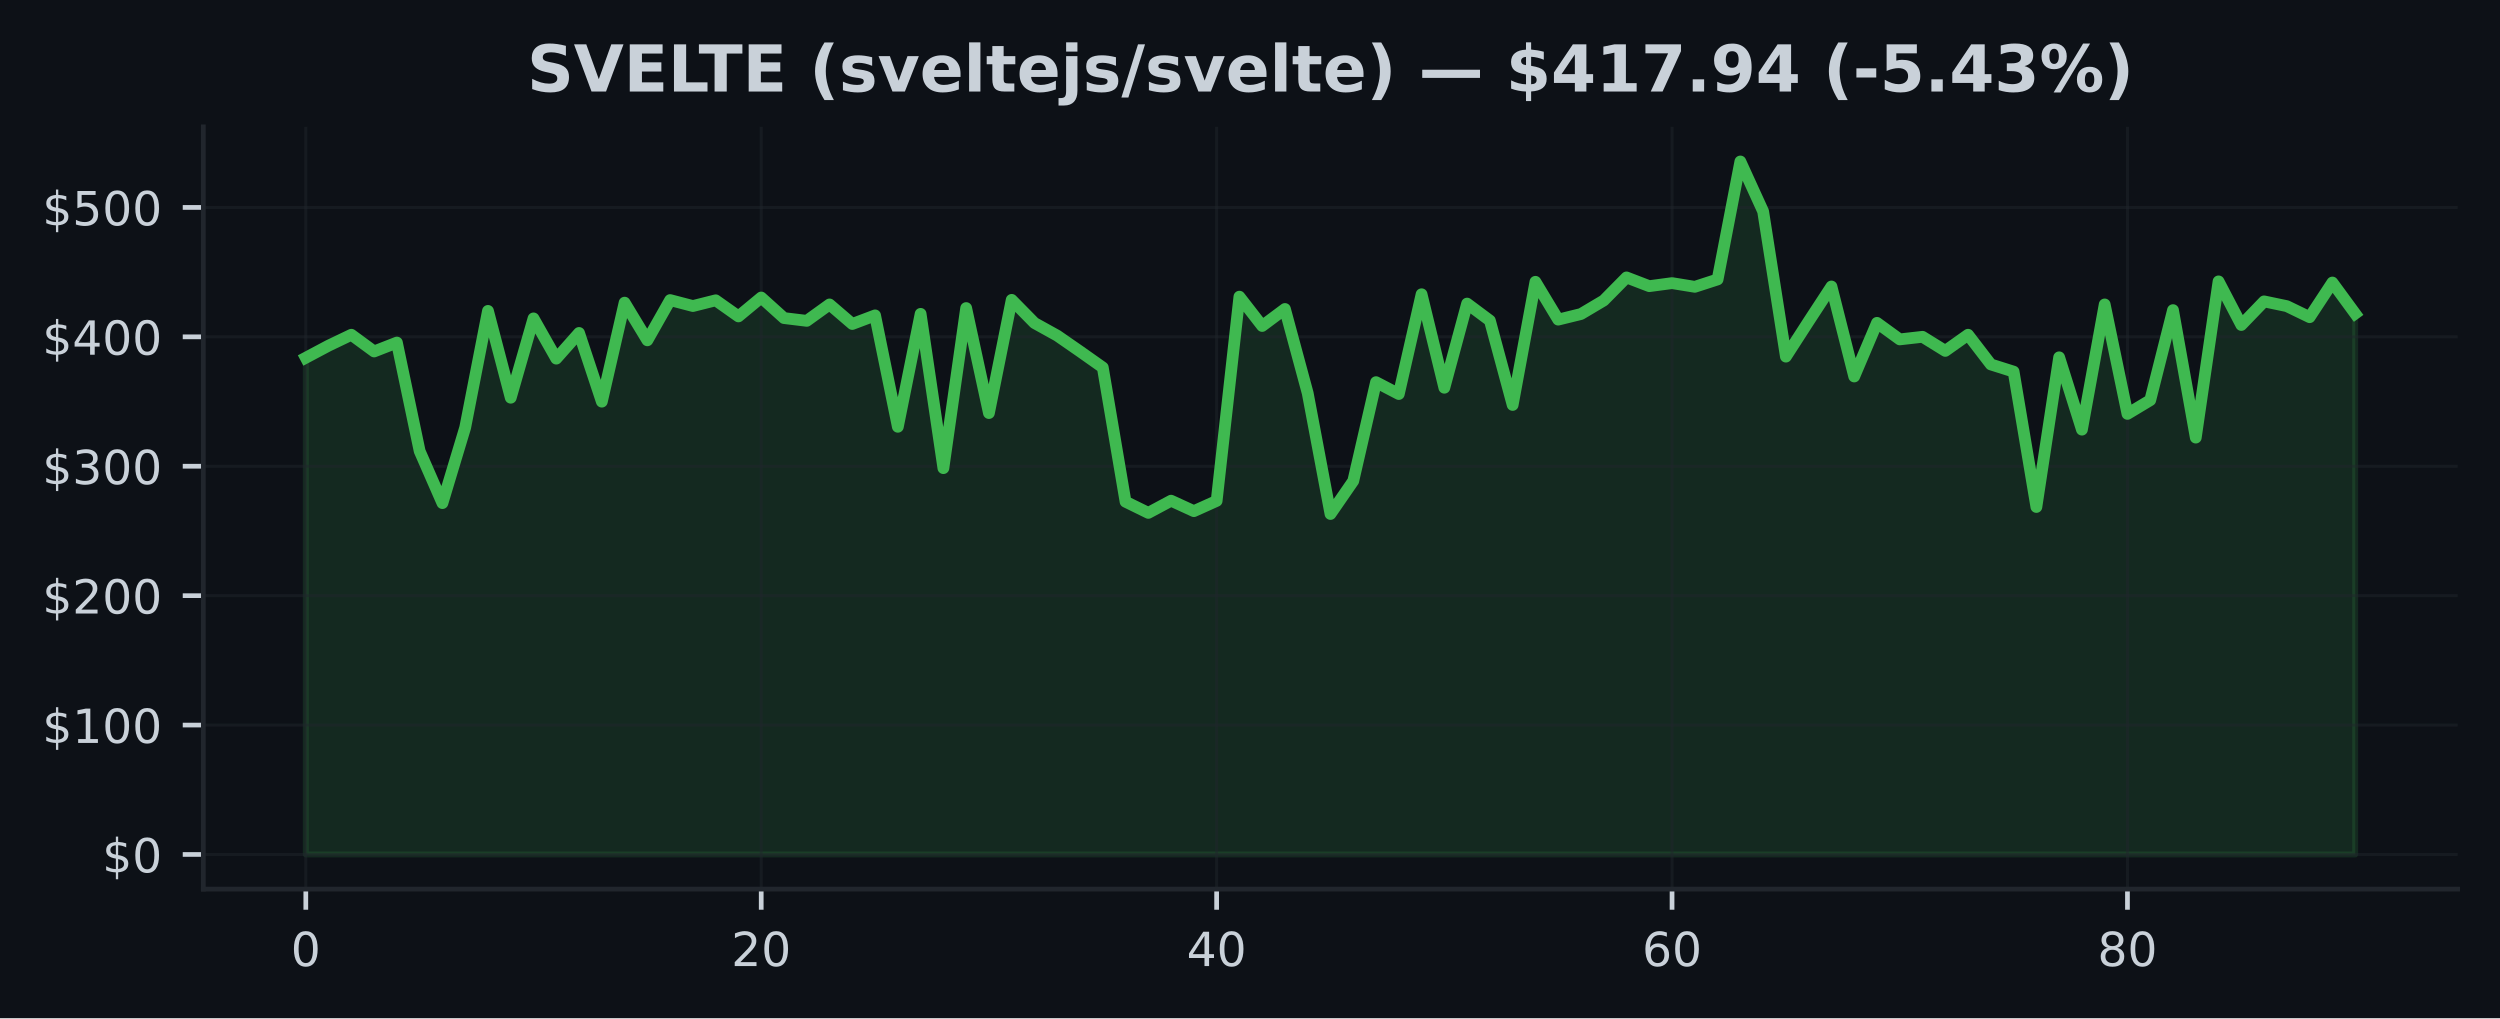
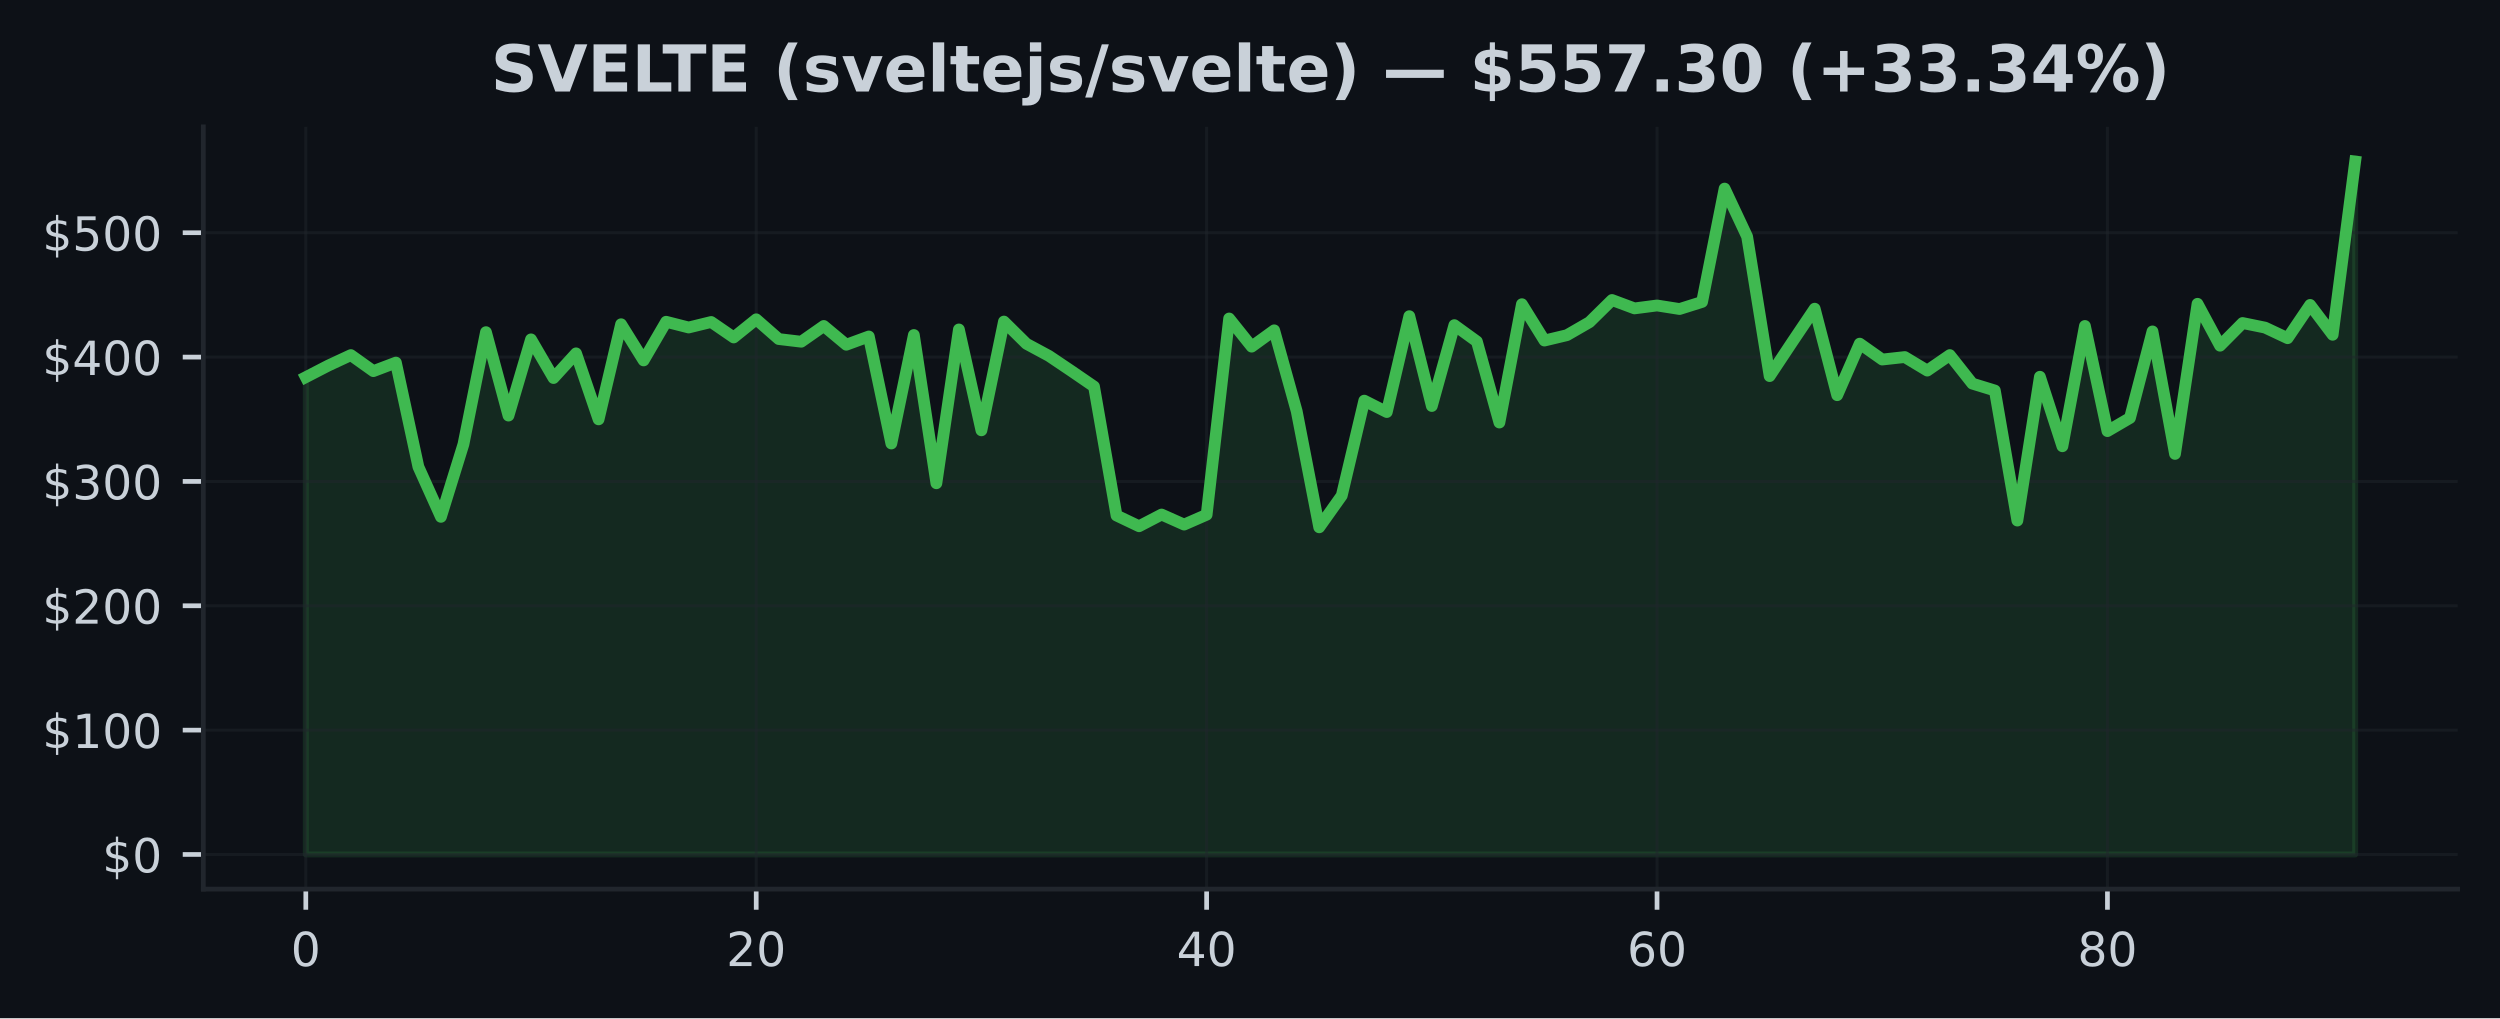
<svg xmlns="http://www.w3.org/2000/svg" xmlns:xlink="http://www.w3.org/1999/xlink" width="424.91pt" height="173.061pt" viewBox="0 0 424.91 173.061" version="1.1">
  <defs>
    <style type="text/css">*{stroke-linejoin: round; stroke-linecap: butt}</style>
  </defs>
  <g id="figure_1">
    <g id="patch_1">
      <path d="M 0 173.061  L 424.91 173.061  L 424.91 0  L 0 0  z " style="fill: #0d1117" />
    </g>
    <g id="axes_1">
      <g id="patch_2">
        <path d="M 34.56 151.118  L 417.71 151.118  L 417.71 21.558  L 34.56 21.558  z " style="fill: #0d1117" />
      </g>
      <g id="FillBetweenPolyCollection_1">
        <defs>
-           <path id="m1a467a8686" d="M 51.976 -27.832  L 51.976 -112.256  L 55.846 -114.313  L 59.716 -116.165  L 63.587 -113.325  L 67.457 -114.838  L 71.327 -96.394  L 75.197 -87.552  L 79.067 -100.397  L 82.938 -120.218  L 86.808 -105.464  L 90.678 -118.945  L 94.548 -112.107  L 98.418 -116.47  L 102.289 -104.796  L 106.159 -121.619  L 110.029 -115.221  L 113.899 -122.059  L 117.769 -121.045  L 121.64 -122.02  L 125.51 -119.284  L 129.38 -122.493  L 133.25 -119.002  L 137.12 -118.529  L 140.991 -121.316  L 144.861 -117.995  L 148.731 -119.457  L 152.601 -100.524  L 156.471 -119.715  L 160.342 -93.492  L 164.212 -120.7  L 168.082 -102.856  L 171.952 -122.094  L 175.822 -118.162  L 179.693 -116.015  L 183.563 -113.334  L 187.433 -110.602  L 191.303 -87.787  L 195.173 -85.889  L 199.044 -87.961  L 202.914 -86.184  L 206.784 -87.926  L 210.654 -122.638  L 214.524 -117.658  L 218.395 -120.544  L 222.265 -106.23  L 226.135 -85.702  L 230.005 -91.311  L 233.875 -108.106  L 237.746 -106.091  L 241.616 -123.047  L 245.486 -107.16  L 249.356 -121.461  L 253.226 -118.575  L 257.097 -104.235  L 260.967 -125.163  L 264.837 -118.736  L 268.707 -119.688  L 272.577 -121.987  L 276.448 -125.908  L 280.318 -124.424  L 284.188 -124.941  L 288.058 -124.312  L 291.928 -125.567  L 295.799 -145.613  L 299.669 -137.132  L 303.539 -112.448  L 307.409 -118.45  L 311.279 -124.369  L 315.15 -109.071  L 319.02 -118.188  L 322.89 -115.377  L 326.76 -115.817  L 330.63 -113.422  L 334.501 -116.165  L 338.371 -111.121  L 342.241 -109.898  L 346.111 -86.894  L 349.981 -112.331  L 353.852 -100.038  L 357.722 -121.316  L 361.592 -102.715  L 365.462 -105.042  L 369.332 -120.35  L 373.203 -98.685  L 377.073 -125.235  L 380.943 -117.825  L 384.813 -121.837  L 388.683 -121.025  L 392.554 -119.152  L 396.424 -125.04  L 400.294 -119.756  L 400.294 -27.832  L 400.294 -27.832  L 396.424 -27.832  L 392.554 -27.832  L 388.683 -27.832  L 384.813 -27.832  L 380.943 -27.832  L 377.073 -27.832  L 373.203 -27.832  L 369.332 -27.832  L 365.462 -27.832  L 361.592 -27.832  L 357.722 -27.832  L 353.852 -27.832  L 349.981 -27.832  L 346.111 -27.832  L 342.241 -27.832  L 338.371 -27.832  L 334.501 -27.832  L 330.63 -27.832  L 326.76 -27.832  L 322.89 -27.832  L 319.02 -27.832  L 315.15 -27.832  L 311.279 -27.832  L 307.409 -27.832  L 303.539 -27.832  L 299.669 -27.832  L 295.799 -27.832  L 291.928 -27.832  L 288.058 -27.832  L 284.188 -27.832  L 280.318 -27.832  L 276.448 -27.832  L 272.577 -27.832  L 268.707 -27.832  L 264.837 -27.832  L 260.967 -27.832  L 257.097 -27.832  L 253.226 -27.832  L 249.356 -27.832  L 245.486 -27.832  L 241.616 -27.832  L 237.746 -27.832  L 233.875 -27.832  L 230.005 -27.832  L 226.135 -27.832  L 222.265 -27.832  L 218.395 -27.832  L 214.524 -27.832  L 210.654 -27.832  L 206.784 -27.832  L 202.914 -27.832  L 199.044 -27.832  L 195.173 -27.832  L 191.303 -27.832  L 187.433 -27.832  L 183.563 -27.832  L 179.693 -27.832  L 175.822 -27.832  L 171.952 -27.832  L 168.082 -27.832  L 164.212 -27.832  L 160.342 -27.832  L 156.471 -27.832  L 152.601 -27.832  L 148.731 -27.832  L 144.861 -27.832  L 140.991 -27.832  L 137.12 -27.832  L 133.25 -27.832  L 129.38 -27.832  L 125.51 -27.832  L 121.64 -27.832  L 117.769 -27.832  L 113.899 -27.832  L 110.029 -27.832  L 106.159 -27.832  L 102.289 -27.832  L 98.418 -27.832  L 94.548 -27.832  L 90.678 -27.832  L 86.808 -27.832  L 82.938 -27.832  L 79.067 -27.832  L 75.197 -27.832  L 71.327 -27.832  L 67.457 -27.832  L 63.587 -27.832  L 59.716 -27.832  L 55.846 -27.832  L 51.976 -27.832  z " style="stroke: #3fb950; stroke-opacity: 0.15" />
+           <path id="m717dd16e33" d="M 51.976 -27.832  L 51.976 -108.954  L 55.804 -110.93  L 59.631 -112.709  L 63.459 -109.981  L 67.287 -111.435  L 71.114 -93.712  L 74.942 -85.216  L 78.77 -97.558  L 82.597 -116.604  L 86.425 -102.427  L 90.253 -115.381  L 94.08 -108.81  L 97.908 -113.003  L 101.736 -101.785  L 105.563 -117.951  L 109.391 -111.803  L 113.219 -118.373  L 117.046 -117.399  L 120.874 -118.335  L 124.702 -115.706  L 128.529 -118.79  L 132.357 -115.436  L 136.185 -114.981  L 140.012 -117.659  L 143.84 -114.468  L 147.668 -115.873  L 151.495 -97.681  L 155.323 -116.12  L 159.151 -90.924  L 162.978 -117.067  L 166.806 -99.921  L 170.634 -118.407  L 174.461 -114.628  L 178.289 -112.566  L 182.117 -109.989  L 185.944 -107.364  L 189.772 -85.442  L 193.6 -83.618  L 197.427 -85.609  L 201.255 -83.901  L 205.083 -85.575  L 208.91 -118.929  L 212.738 -114.144  L 216.566 -116.917  L 220.393 -103.163  L 224.221 -83.438  L 228.049 -88.827  L 231.877 -104.966  L 235.704 -103.03  L 239.532 -119.322  L 243.36 -104.057  L 247.187 -117.798  L 251.015 -115.026  L 254.843 -101.246  L 258.67 -121.355  L 262.498 -115.18  L 266.326 -116.095  L 270.153 -118.304  L 273.981 -122.072  L 277.809 -120.645  L 281.636 -121.142  L 285.464 -120.537  L 289.292 -121.744  L 293.119 -141.006  L 296.947 -132.857  L 300.775 -109.138  L 304.602 -114.905  L 308.43 -120.592  L 312.258 -105.893  L 316.085 -114.654  L 319.913 -111.953  L 323.741 -112.375  L 327.568 -110.074  L 331.396 -112.709  L 335.224 -107.863  L 339.051 -106.688  L 342.879 -84.584  L 346.707 -109.026  L 350.534 -97.214  L 354.362 -117.659  L 358.19 -99.786  L 362.017 -102.022  L 365.845 -116.731  L 369.673 -95.914  L 373.5 -121.425  L 377.328 -114.305  L 381.156 -118.16  L 384.983 -117.38  L 388.811 -115.579  L 392.639 -121.237  L 396.466 -116.161  L 400.294 -145.613  L 400.294 -27.832  L 400.294 -27.832  L 396.466 -27.832  L 392.639 -27.832  L 388.811 -27.832  L 384.983 -27.832  L 381.156 -27.832  L 377.328 -27.832  L 373.5 -27.832  L 369.673 -27.832  L 365.845 -27.832  L 362.017 -27.832  L 358.19 -27.832  L 354.362 -27.832  L 350.534 -27.832  L 346.707 -27.832  L 342.879 -27.832  L 339.051 -27.832  L 335.224 -27.832  L 331.396 -27.832  L 327.568 -27.832  L 323.741 -27.832  L 319.913 -27.832  L 316.085 -27.832  L 312.258 -27.832  L 308.43 -27.832  L 304.602 -27.832  L 300.775 -27.832  L 296.947 -27.832  L 293.119 -27.832  L 289.292 -27.832  L 285.464 -27.832  L 281.636 -27.832  L 277.809 -27.832  L 273.981 -27.832  L 270.153 -27.832  L 266.326 -27.832  L 262.498 -27.832  L 258.67 -27.832  L 254.843 -27.832  L 251.015 -27.832  L 247.187 -27.832  L 243.36 -27.832  L 239.532 -27.832  L 235.704 -27.832  L 231.877 -27.832  L 228.049 -27.832  L 224.221 -27.832  L 220.393 -27.832  L 216.566 -27.832  L 212.738 -27.832  L 208.91 -27.832  L 205.083 -27.832  L 201.255 -27.832  L 197.427 -27.832  L 193.6 -27.832  L 189.772 -27.832  L 185.944 -27.832  L 182.117 -27.832  L 178.289 -27.832  L 174.461 -27.832  L 170.634 -27.832  L 166.806 -27.832  L 162.978 -27.832  L 159.151 -27.832  L 155.323 -27.832  L 151.495 -27.832  L 147.668 -27.832  L 143.84 -27.832  L 140.012 -27.832  L 136.185 -27.832  L 132.357 -27.832  L 128.529 -27.832  L 124.702 -27.832  L 120.874 -27.832  L 117.046 -27.832  L 113.219 -27.832  L 109.391 -27.832  L 105.563 -27.832  L 101.736 -27.832  L 97.908 -27.832  L 94.08 -27.832  L 90.253 -27.832  L 86.425 -27.832  L 82.597 -27.832  L 78.77 -27.832  L 74.942 -27.832  L 71.114 -27.832  L 67.287 -27.832  L 63.459 -27.832  L 59.631 -27.832  L 55.804 -27.832  L 51.976 -27.832  z " style="stroke: #3fb950; stroke-opacity: 0.15" />
        </defs>
-         <g clip-path="url(#p0a66a582b7)">
-           <use xlink:href="#m1a467a8686" x="0" y="173.061" style="fill: #3fb950; fill-opacity: 0.15; stroke: #3fb950; stroke-opacity: 0.15" />
+         <g clip-path="url(#p317c209460)">
+           <use xlink:href="#m717dd16e33" x="0" y="173.061" style="fill: #3fb950; fill-opacity: 0.15; stroke: #3fb950; stroke-opacity: 0.15" />
        </g>
      </g>
      <g id="matplotlib.axis_1">
        <g id="xtick_1">
          <g id="line2d_1">
-             <path d="M 51.976 151.118  L 51.976 21.558  " clip-path="url(#p0a66a582b7)" style="fill: none; stroke: #21262d; stroke-opacity: 0.5; stroke-width: 0.5; stroke-linecap: square" />
+             <path d="M 51.976 151.118  L 51.976 21.558  " clip-path="url(#p317c209460)" style="fill: none; stroke: #21262d; stroke-opacity: 0.5; stroke-width: 0.5; stroke-linecap: square" />
          </g>
          <g id="line2d_2">
            <defs>
-               <path id="mf3fae8fdd7" d="M 0 0  L 0 3.5  " style="stroke: #c9d1d9; stroke-width: 0.8" />
+               <path id="mab1f27cfd1" d="M 0 0  L 0 3.5  " style="stroke: #c9d1d9; stroke-width: 0.8" />
            </defs>
            <g>
-               <use xlink:href="#mf3fae8fdd7" x="51.976" y="151.118" style="fill: #c9d1d9; stroke: #c9d1d9; stroke-width: 0.8" />
+               <use xlink:href="#mab1f27cfd1" x="51.976" y="151.118" style="fill: #c9d1d9; stroke: #c9d1d9; stroke-width: 0.8" />
            </g>
          </g>
          <g id="text_1">
            <g style="fill: #c9d1d9" transform="translate(49.43091 164.197) scale(0.08 -0.08)">
              <defs>
                <path id="DejaVuSans-30" d="M 2034 4250  Q 1547 4250 1301 3770  Q 1056 3291 1056 2328  Q 1056 1369 1301 889  Q 1547 409 2034 409  Q 2525 409 2770 889  Q 3016 1369 3016 2328  Q 3016 3291 2770 3770  Q 2525 4250 2034 4250  z M 2034 4750  Q 2819 4750 3233 4129  Q 3647 3509 3647 2328  Q 3647 1150 3233 529  Q 2819 -91 2034 -91  Q 1250 -91 836 529  Q 422 1150 422 2328  Q 422 3509 836 4129  Q 1250 4750 2034 4750  z " transform="scale(0.015625)" />
              </defs>
              <use xlink:href="#DejaVuSans-30" />
            </g>
          </g>
        </g>
        <g id="xtick_2">
          <g id="line2d_3">
-             <path d="M 129.38 151.118  L 129.38 21.558  " clip-path="url(#p0a66a582b7)" style="fill: none; stroke: #21262d; stroke-opacity: 0.5; stroke-width: 0.5; stroke-linecap: square" />
+             <path d="M 128.529 151.118  L 128.529 21.558  " clip-path="url(#p317c209460)" style="fill: none; stroke: #21262d; stroke-opacity: 0.5; stroke-width: 0.5; stroke-linecap: square" />
          </g>
          <g id="line2d_4">
            <g>
-               <use xlink:href="#mf3fae8fdd7" x="129.38" y="151.118" style="fill: #c9d1d9; stroke: #c9d1d9; stroke-width: 0.8" />
+               <use xlink:href="#mab1f27cfd1" x="128.529" y="151.118" style="fill: #c9d1d9; stroke: #c9d1d9; stroke-width: 0.8" />
            </g>
          </g>
          <g id="text_2">
-             <g style="fill: #c9d1d9" transform="translate(124.2899 164.197) scale(0.08 -0.08)">
+             <g style="fill: #c9d1d9" transform="translate(123.4394 164.197) scale(0.08 -0.08)">
              <defs>
                <path id="DejaVuSans-32" d="M 1228 531  L 3431 531  L 3431 0  L 469 0  L 469 531  Q 828 903 1448 1529  Q 2069 2156 2228 2338  Q 2531 2678 2651 2914  Q 2772 3150 2772 3378  Q 2772 3750 2511 3984  Q 2250 4219 1831 4219  Q 1534 4219 1204 4116  Q 875 4013 500 3803  L 500 4441  Q 881 4594 1212 4672  Q 1544 4750 1819 4750  Q 2544 4750 2975 4387  Q 3406 4025 3406 3419  Q 3406 3131 3298 2873  Q 3191 2616 2906 2266  Q 2828 2175 2409 1742  Q 1991 1309 1228 531  z " transform="scale(0.015625)" />
              </defs>
              <use xlink:href="#DejaVuSans-32" />
              <use xlink:href="#DejaVuSans-30" transform="translate(63.62305 0)" />
            </g>
          </g>
        </g>
        <g id="xtick_3">
          <g id="line2d_5">
-             <path d="M 206.784 151.118  L 206.784 21.558  " clip-path="url(#p0a66a582b7)" style="fill: none; stroke: #21262d; stroke-opacity: 0.5; stroke-width: 0.5; stroke-linecap: square" />
+             <path d="M 205.083 151.118  L 205.083 21.558  " clip-path="url(#p317c209460)" style="fill: none; stroke: #21262d; stroke-opacity: 0.5; stroke-width: 0.5; stroke-linecap: square" />
          </g>
          <g id="line2d_6">
            <g>
-               <use xlink:href="#mf3fae8fdd7" x="206.784" y="151.118" style="fill: #c9d1d9; stroke: #c9d1d9; stroke-width: 0.8" />
+               <use xlink:href="#mab1f27cfd1" x="205.083" y="151.118" style="fill: #c9d1d9; stroke: #c9d1d9; stroke-width: 0.8" />
            </g>
          </g>
          <g id="text_3">
-             <g style="fill: #c9d1d9" transform="translate(201.694 164.197) scale(0.08 -0.08)">
+             <g style="fill: #c9d1d9" transform="translate(199.9928 164.197) scale(0.08 -0.08)">
              <defs>
                <path id="DejaVuSans-34" d="M 2419 4116  L 825 1625  L 2419 1625  L 2419 4116  z M 2253 4666  L 3047 4666  L 3047 1625  L 3713 1625  L 3713 1100  L 3047 1100  L 3047 0  L 2419 0  L 2419 1100  L 313 1100  L 313 1709  L 2253 4666  z " transform="scale(0.015625)" />
              </defs>
              <use xlink:href="#DejaVuSans-34" />
              <use xlink:href="#DejaVuSans-30" transform="translate(63.62305 0)" />
            </g>
          </g>
        </g>
        <g id="xtick_4">
          <g id="line2d_7">
-             <path d="M 284.188 151.118  L 284.188 21.558  " clip-path="url(#p0a66a582b7)" style="fill: none; stroke: #21262d; stroke-opacity: 0.5; stroke-width: 0.5; stroke-linecap: square" />
+             <path d="M 281.636 151.118  L 281.636 21.558  " clip-path="url(#p317c209460)" style="fill: none; stroke: #21262d; stroke-opacity: 0.5; stroke-width: 0.5; stroke-linecap: square" />
          </g>
          <g id="line2d_8">
            <g>
-               <use xlink:href="#mf3fae8fdd7" x="284.188" y="151.118" style="fill: #c9d1d9; stroke: #c9d1d9; stroke-width: 0.8" />
+               <use xlink:href="#mab1f27cfd1" x="281.636" y="151.118" style="fill: #c9d1d9; stroke: #c9d1d9; stroke-width: 0.8" />
            </g>
          </g>
          <g id="text_4">
-             <g style="fill: #c9d1d9" transform="translate(279.098 164.197) scale(0.08 -0.08)">
+             <g style="fill: #c9d1d9" transform="translate(276.5462 164.197) scale(0.08 -0.08)">
              <defs>
                <path id="DejaVuSans-36" d="M 2113 2584  Q 1688 2584 1439 2293  Q 1191 2003 1191 1497  Q 1191 994 1439 701  Q 1688 409 2113 409  Q 2538 409 2786 701  Q 3034 994 3034 1497  Q 3034 2003 2786 2293  Q 2538 2584 2113 2584  z M 3366 4563  L 3366 3988  Q 3128 4100 2886 4159  Q 2644 4219 2406 4219  Q 1781 4219 1451 3797  Q 1122 3375 1075 2522  Q 1259 2794 1537 2939  Q 1816 3084 2150 3084  Q 2853 3084 3261 2657  Q 3669 2231 3669 1497  Q 3669 778 3244 343  Q 2819 -91 2113 -91  Q 1303 -91 875 529  Q 447 1150 447 2328  Q 447 3434 972 4092  Q 1497 4750 2381 4750  Q 2619 4750 2861 4703  Q 3103 4656 3366 4563  z " transform="scale(0.015625)" />
              </defs>
              <use xlink:href="#DejaVuSans-36" />
              <use xlink:href="#DejaVuSans-30" transform="translate(63.62305 0)" />
            </g>
          </g>
        </g>
        <g id="xtick_5">
          <g id="line2d_9">
-             <path d="M 361.592 151.118  L 361.592 21.558  " clip-path="url(#p0a66a582b7)" style="fill: none; stroke: #21262d; stroke-opacity: 0.5; stroke-width: 0.5; stroke-linecap: square" />
+             <path d="M 358.19 151.118  L 358.19 21.558  " clip-path="url(#p317c209460)" style="fill: none; stroke: #21262d; stroke-opacity: 0.5; stroke-width: 0.5; stroke-linecap: square" />
          </g>
          <g id="line2d_10">
            <g>
-               <use xlink:href="#mf3fae8fdd7" x="361.592" y="151.118" style="fill: #c9d1d9; stroke: #c9d1d9; stroke-width: 0.8" />
+               <use xlink:href="#mab1f27cfd1" x="358.19" y="151.118" style="fill: #c9d1d9; stroke: #c9d1d9; stroke-width: 0.8" />
            </g>
          </g>
          <g id="text_5">
-             <g style="fill: #c9d1d9" transform="translate(356.5021 164.197) scale(0.08 -0.08)">
+             <g style="fill: #c9d1d9" transform="translate(353.0997 164.197) scale(0.08 -0.08)">
              <defs>
                <path id="DejaVuSans-38" d="M 2034 2216  Q 1584 2216 1326 1975  Q 1069 1734 1069 1313  Q 1069 891 1326 650  Q 1584 409 2034 409  Q 2484 409 2743 651  Q 3003 894 3003 1313  Q 3003 1734 2745 1975  Q 2488 2216 2034 2216  z M 1403 2484  Q 997 2584 770 2862  Q 544 3141 544 3541  Q 544 4100 942 4425  Q 1341 4750 2034 4750  Q 2731 4750 3128 4425  Q 3525 4100 3525 3541  Q 3525 3141 3298 2862  Q 3072 2584 2669 2484  Q 3125 2378 3379 2068  Q 3634 1759 3634 1313  Q 3634 634 3220 271  Q 2806 -91 2034 -91  Q 1263 -91 848 271  Q 434 634 434 1313  Q 434 1759 690 2068  Q 947 2378 1403 2484  z M 1172 3481  Q 1172 3119 1398 2916  Q 1625 2713 2034 2713  Q 2441 2713 2670 2916  Q 2900 3119 2900 3481  Q 2900 3844 2670 4047  Q 2441 4250 2034 4250  Q 1625 4250 1398 4047  Q 1172 3844 1172 3481  z " transform="scale(0.015625)" />
              </defs>
              <use xlink:href="#DejaVuSans-38" />
              <use xlink:href="#DejaVuSans-30" transform="translate(63.62305 0)" />
            </g>
          </g>
        </g>
      </g>
      <g id="matplotlib.axis_2">
        <g id="ytick_1">
          <g id="line2d_11">
-             <path d="M 34.56 145.229  L 417.71 145.229  " clip-path="url(#p0a66a582b7)" style="fill: none; stroke: #21262d; stroke-opacity: 0.5; stroke-width: 0.5; stroke-linecap: square" />
+             <path d="M 34.56 145.229  L 417.71 145.229  " clip-path="url(#p317c209460)" style="fill: none; stroke: #21262d; stroke-opacity: 0.5; stroke-width: 0.5; stroke-linecap: square" />
          </g>
          <g id="line2d_12">
            <defs>
-               <path id="m51ab3f3299" d="M 0 0  L -3.5 0  " style="stroke: #c9d1d9; stroke-width: 0.8" />
+               <path id="m3d0b65029f" d="M 0 0  L -3.5 0  " style="stroke: #c9d1d9; stroke-width: 0.8" />
            </defs>
            <g>
-               <use xlink:href="#m51ab3f3299" x="34.56" y="145.229" style="fill: #c9d1d9; stroke: #c9d1d9; stroke-width: 0.8" />
+               <use xlink:href="#m3d0b65029f" x="34.56" y="145.229" style="fill: #c9d1d9; stroke: #c9d1d9; stroke-width: 0.8" />
            </g>
          </g>
          <g id="text_6">
            <g style="fill: #c9d1d9" transform="translate(17.38 148.2686) scale(0.08 -0.08)">
              <defs>
                <path id="DejaVuSans-24" d="M 2163 -941  L 1850 -941  L 1847 0  Q 1519 6 1191 76  Q 863 147 531 288  L 531 850  Q 850 650 1176 548  Q 1503 447 1850 444  L 1850 1869  Q 1159 1981 845 2250  Q 531 2519 531 2988  Q 531 3497 872 3790  Q 1213 4084 1850 4128  L 1850 4863  L 2163 4863  L 2163 4138  Q 2453 4125 2725 4076  Q 2997 4028 3256 3944  L 3256 3397  Q 2997 3528 2723 3600  Q 2450 3672 2163 3684  L 2163 2350  Q 2872 2241 3206 1959  Q 3541 1678 3541 1191  Q 3541 663 3186 358  Q 2831 53 2163 6  L 2163 -941  z M 1850 2406  L 1850 3688  Q 1488 3647 1297 3481  Q 1106 3316 1106 3041  Q 1106 2772 1282 2622  Q 1459 2472 1850 2406  z M 2163 1806  L 2163 453  Q 2559 506 2761 678  Q 2963 850 2963 1131  Q 2963 1406 2770 1568  Q 2578 1731 2163 1806  z " transform="scale(0.015625)" />
              </defs>
              <use xlink:href="#DejaVuSans-24" />
              <use xlink:href="#DejaVuSans-30" transform="translate(63.62305 0)" />
            </g>
          </g>
        </g>
        <g id="ytick_2">
          <g id="line2d_13">
-             <path d="M 34.56 123.234  L 417.71 123.234  " clip-path="url(#p0a66a582b7)" style="fill: none; stroke: #21262d; stroke-opacity: 0.5; stroke-width: 0.5; stroke-linecap: square" />
+             <path d="M 34.56 124.095  L 417.71 124.095  " clip-path="url(#p317c209460)" style="fill: none; stroke: #21262d; stroke-opacity: 0.5; stroke-width: 0.5; stroke-linecap: square" />
          </g>
          <g id="line2d_14">
            <g>
-               <use xlink:href="#m51ab3f3299" x="34.56" y="123.234" style="fill: #c9d1d9; stroke: #c9d1d9; stroke-width: 0.8" />
+               <use xlink:href="#m3d0b65029f" x="34.56" y="124.095" style="fill: #c9d1d9; stroke: #c9d1d9; stroke-width: 0.8" />
            </g>
          </g>
          <g id="text_7">
-             <g style="fill: #c9d1d9" transform="translate(7.2 126.2738) scale(0.08 -0.08)">
+             <g style="fill: #c9d1d9" transform="translate(7.2 127.1342) scale(0.08 -0.08)">
              <defs>
                <path id="DejaVuSans-31" d="M 794 531  L 1825 531  L 1825 4091  L 703 3866  L 703 4441  L 1819 4666  L 2450 4666  L 2450 531  L 3481 531  L 3481 0  L 794 0  L 794 531  z " transform="scale(0.015625)" />
              </defs>
              <use xlink:href="#DejaVuSans-24" />
              <use xlink:href="#DejaVuSans-31" transform="translate(63.62305 0)" />
              <use xlink:href="#DejaVuSans-30" transform="translate(127.2461 0)" />
              <use xlink:href="#DejaVuSans-30" transform="translate(190.8691 0)" />
            </g>
          </g>
        </g>
        <g id="ytick_3">
          <g id="line2d_15">
-             <path d="M 34.56 101.24  L 417.71 101.24  " clip-path="url(#p0a66a582b7)" style="fill: none; stroke: #21262d; stroke-opacity: 0.5; stroke-width: 0.5; stroke-linecap: square" />
+             <path d="M 34.56 102.96  L 417.71 102.96  " clip-path="url(#p317c209460)" style="fill: none; stroke: #21262d; stroke-opacity: 0.5; stroke-width: 0.5; stroke-linecap: square" />
          </g>
          <g id="line2d_16">
            <g>
-               <use xlink:href="#m51ab3f3299" x="34.56" y="101.24" style="fill: #c9d1d9; stroke: #c9d1d9; stroke-width: 0.8" />
+               <use xlink:href="#m3d0b65029f" x="34.56" y="102.96" style="fill: #c9d1d9; stroke: #c9d1d9; stroke-width: 0.8" />
            </g>
          </g>
          <g id="text_8">
-             <g style="fill: #c9d1d9" transform="translate(7.2 104.2791) scale(0.08 -0.08)">
+             <g style="fill: #c9d1d9" transform="translate(7.2 105.9998) scale(0.08 -0.08)">
              <use xlink:href="#DejaVuSans-24" />
              <use xlink:href="#DejaVuSans-32" transform="translate(63.62305 0)" />
              <use xlink:href="#DejaVuSans-30" transform="translate(127.2461 0)" />
              <use xlink:href="#DejaVuSans-30" transform="translate(190.8691 0)" />
            </g>
          </g>
        </g>
        <g id="ytick_4">
          <g id="line2d_17">
-             <path d="M 34.56 79.245  L 417.71 79.245  " clip-path="url(#p0a66a582b7)" style="fill: none; stroke: #21262d; stroke-opacity: 0.5; stroke-width: 0.5; stroke-linecap: square" />
+             <path d="M 34.56 81.826  L 417.71 81.826  " clip-path="url(#p317c209460)" style="fill: none; stroke: #21262d; stroke-opacity: 0.5; stroke-width: 0.5; stroke-linecap: square" />
          </g>
          <g id="line2d_18">
            <g>
-               <use xlink:href="#m51ab3f3299" x="34.56" y="79.245" style="fill: #c9d1d9; stroke: #c9d1d9; stroke-width: 0.8" />
+               <use xlink:href="#m3d0b65029f" x="34.56" y="81.826" style="fill: #c9d1d9; stroke: #c9d1d9; stroke-width: 0.8" />
            </g>
          </g>
          <g id="text_9">
-             <g style="fill: #c9d1d9" transform="translate(7.2 82.28435) scale(0.08 -0.08)">
+             <g style="fill: #c9d1d9" transform="translate(7.2 84.86547) scale(0.08 -0.08)">
              <defs>
                <path id="DejaVuSans-33" d="M 2597 2516  Q 3050 2419 3304 2112  Q 3559 1806 3559 1356  Q 3559 666 3084 287  Q 2609 -91 1734 -91  Q 1441 -91 1130 -33  Q 819 25 488 141  L 488 750  Q 750 597 1062 519  Q 1375 441 1716 441  Q 2309 441 2620 675  Q 2931 909 2931 1356  Q 2931 1769 2642 2001  Q 2353 2234 1838 2234  L 1294 2234  L 1294 2753  L 1863 2753  Q 2328 2753 2575 2939  Q 2822 3125 2822 3475  Q 2822 3834 2567 4026  Q 2313 4219 1838 4219  Q 1578 4219 1281 4162  Q 984 4106 628 3988  L 628 4550  Q 988 4650 1302 4700  Q 1616 4750 1894 4750  Q 2613 4750 3031 4423  Q 3450 4097 3450 3541  Q 3450 3153 3228 2886  Q 3006 2619 2597 2516  z " transform="scale(0.015625)" />
              </defs>
              <use xlink:href="#DejaVuSans-24" />
              <use xlink:href="#DejaVuSans-33" transform="translate(63.62305 0)" />
              <use xlink:href="#DejaVuSans-30" transform="translate(127.2461 0)" />
              <use xlink:href="#DejaVuSans-30" transform="translate(190.8691 0)" />
            </g>
          </g>
        </g>
        <g id="ytick_5">
          <g id="line2d_19">
-             <path d="M 34.56 57.25  L 417.71 57.25  " clip-path="url(#p0a66a582b7)" style="fill: none; stroke: #21262d; stroke-opacity: 0.5; stroke-width: 0.5; stroke-linecap: square" />
+             <path d="M 34.56 60.692  L 417.71 60.692  " clip-path="url(#p317c209460)" style="fill: none; stroke: #21262d; stroke-opacity: 0.5; stroke-width: 0.5; stroke-linecap: square" />
          </g>
          <g id="line2d_20">
            <g>
-               <use xlink:href="#m51ab3f3299" x="34.56" y="57.25" style="fill: #c9d1d9; stroke: #c9d1d9; stroke-width: 0.8" />
+               <use xlink:href="#m3d0b65029f" x="34.56" y="60.692" style="fill: #c9d1d9; stroke: #c9d1d9; stroke-width: 0.8" />
            </g>
          </g>
          <g id="text_10">
-             <g style="fill: #c9d1d9" transform="translate(7.2 60.28962) scale(0.08 -0.08)">
+             <g style="fill: #c9d1d9" transform="translate(7.2 63.7311) scale(0.08 -0.08)">
              <use xlink:href="#DejaVuSans-24" />
              <use xlink:href="#DejaVuSans-34" transform="translate(63.62305 0)" />
              <use xlink:href="#DejaVuSans-30" transform="translate(127.2461 0)" />
              <use xlink:href="#DejaVuSans-30" transform="translate(190.8691 0)" />
            </g>
          </g>
        </g>
        <g id="ytick_6">
          <g id="line2d_21">
-             <path d="M 34.56 35.256  L 417.71 35.256  " clip-path="url(#p0a66a582b7)" style="fill: none; stroke: #21262d; stroke-opacity: 0.5; stroke-width: 0.5; stroke-linecap: square" />
+             <path d="M 34.56 39.557  L 417.71 39.557  " clip-path="url(#p317c209460)" style="fill: none; stroke: #21262d; stroke-opacity: 0.5; stroke-width: 0.5; stroke-linecap: square" />
          </g>
          <g id="line2d_22">
            <g>
-               <use xlink:href="#m51ab3f3299" x="34.56" y="35.256" style="fill: #c9d1d9; stroke: #c9d1d9; stroke-width: 0.8" />
+               <use xlink:href="#m3d0b65029f" x="34.56" y="39.557" style="fill: #c9d1d9; stroke: #c9d1d9; stroke-width: 0.8" />
            </g>
          </g>
          <g id="text_11">
-             <g style="fill: #c9d1d9" transform="translate(7.2 38.29488) scale(0.08 -0.08)">
+             <g style="fill: #c9d1d9" transform="translate(7.2 42.59674) scale(0.08 -0.08)">
              <defs>
                <path id="DejaVuSans-35" d="M 691 4666  L 3169 4666  L 3169 4134  L 1269 4134  L 1269 2991  Q 1406 3038 1543 3061  Q 1681 3084 1819 3084  Q 2600 3084 3056 2656  Q 3513 2228 3513 1497  Q 3513 744 3044 326  Q 2575 -91 1722 -91  Q 1428 -91 1123 -41  Q 819 9 494 109  L 494 744  Q 775 591 1075 516  Q 1375 441 1709 441  Q 2250 441 2565 725  Q 2881 1009 2881 1497  Q 2881 1984 2565 2268  Q 2250 2553 1709 2553  Q 1456 2553 1204 2497  Q 953 2441 691 2322  L 691 4666  z " transform="scale(0.015625)" />
              </defs>
              <use xlink:href="#DejaVuSans-24" />
              <use xlink:href="#DejaVuSans-35" transform="translate(63.62305 0)" />
              <use xlink:href="#DejaVuSans-30" transform="translate(127.2461 0)" />
              <use xlink:href="#DejaVuSans-30" transform="translate(190.8691 0)" />
            </g>
          </g>
        </g>
      </g>
      <g id="line2d_23">
-         <path d="M 51.976 60.805  L 55.846 58.748  L 59.716 56.896  L 63.587 59.736  L 67.457 58.222  L 71.327 76.667  L 75.197 85.509  L 79.067 72.664  L 82.938 52.842  L 86.808 67.597  L 90.678 54.116  L 94.548 60.954  L 98.418 56.59  L 102.289 68.265  L 106.159 51.441  L 110.029 57.84  L 113.899 51.002  L 117.769 52.015  L 121.64 51.041  L 125.51 53.777  L 129.38 50.568  L 133.25 54.059  L 137.12 54.532  L 140.991 51.745  L 144.861 55.066  L 148.731 53.604  L 152.601 72.537  L 156.471 53.346  L 160.342 79.568  L 164.212 52.361  L 168.082 70.205  L 171.952 50.966  L 175.822 54.899  L 179.693 57.046  L 183.563 59.727  L 187.433 62.459  L 191.303 85.274  L 195.173 87.172  L 199.044 85.1  L 202.914 86.877  L 206.784 85.135  L 210.654 50.423  L 214.524 55.403  L 218.395 52.517  L 222.265 66.831  L 226.135 87.359  L 230.005 81.75  L 233.875 64.955  L 237.746 66.97  L 241.616 50.014  L 245.486 65.901  L 249.356 51.6  L 253.226 54.486  L 257.097 68.826  L 260.967 47.898  L 264.837 54.325  L 268.707 53.373  L 272.577 51.074  L 276.448 47.152  L 280.318 48.637  L 284.188 48.12  L 288.058 48.749  L 291.928 47.493  L 295.799 27.447  L 299.669 35.929  L 303.539 60.613  L 307.409 54.611  L 311.279 48.692  L 315.15 63.989  L 319.02 54.873  L 322.89 57.684  L 326.76 57.244  L 330.63 59.639  L 334.501 56.896  L 338.371 61.94  L 342.241 63.162  L 346.111 86.167  L 349.981 60.73  L 353.852 73.023  L 357.722 51.745  L 361.592 70.346  L 365.462 68.019  L 369.332 52.711  L 373.203 74.375  L 377.073 47.825  L 380.943 55.236  L 384.813 51.224  L 388.683 52.035  L 392.554 53.909  L 396.424 48.021  L 400.294 53.304  " clip-path="url(#p0a66a582b7)" style="fill: none; stroke: #3fb950; stroke-width: 2; stroke-linecap: square" />
+         <path d="M 51.976 64.107  L 55.804 62.131  L 59.631 60.351  L 63.459 63.08  L 67.287 61.626  L 71.114 79.349  L 74.942 87.845  L 78.77 75.503  L 82.597 56.456  L 86.425 70.633  L 90.253 57.68  L 94.08 64.251  L 97.908 60.058  L 101.736 71.276  L 105.563 55.11  L 109.391 61.258  L 113.219 54.687  L 117.046 55.662  L 120.874 54.725  L 124.702 57.355  L 128.529 54.271  L 132.357 57.625  L 136.185 58.08  L 140.012 55.402  L 143.84 58.593  L 147.668 57.188  L 151.495 75.38  L 155.323 56.94  L 159.151 82.137  L 162.978 55.994  L 166.806 73.14  L 170.634 54.654  L 174.461 58.432  L 178.289 60.495  L 182.117 63.071  L 185.944 65.696  L 189.772 87.619  L 193.6 89.443  L 197.427 87.452  L 201.255 89.16  L 205.083 87.486  L 208.91 54.132  L 212.738 58.916  L 216.566 56.144  L 220.393 69.898  L 224.221 89.623  L 228.049 84.233  L 231.877 68.095  L 235.704 70.031  L 239.532 53.739  L 243.36 69.004  L 247.187 55.262  L 251.015 58.035  L 254.843 71.815  L 258.67 51.705  L 262.498 57.881  L 266.326 56.966  L 270.153 54.757  L 273.981 50.989  L 277.809 52.416  L 281.636 51.919  L 285.464 52.523  L 289.292 51.317  L 293.119 32.055  L 296.947 40.204  L 300.775 63.923  L 304.602 58.156  L 308.43 52.468  L 312.258 67.167  L 316.085 58.407  L 319.913 61.108  L 323.741 60.685  L 327.568 62.987  L 331.396 60.351  L 335.224 65.198  L 339.051 66.373  L 342.879 88.477  L 346.707 64.035  L 350.534 75.847  L 354.362 55.402  L 358.19 73.275  L 362.017 71.039  L 365.845 56.33  L 369.673 77.147  L 373.5 51.636  L 377.328 58.756  L 381.156 54.901  L 384.983 55.681  L 388.811 57.481  L 392.639 51.824  L 396.466 56.9  L 400.294 27.447  " clip-path="url(#p317c209460)" style="fill: none; stroke: #3fb950; stroke-width: 2; stroke-linecap: square" />
      </g>
      <g id="patch_3">
        <path d="M 34.56 151.118  L 34.56 21.558  " style="fill: none; stroke: #21262d; stroke-width: 0.8; stroke-linejoin: miter; stroke-linecap: square" />
      </g>
      <g id="patch_4">
        <path d="M 34.56 151.118  L 417.71 151.118  " style="fill: none; stroke: #21262d; stroke-width: 0.8; stroke-linejoin: miter; stroke-linecap: square" />
      </g>
      <g id="text_12">
-         <g style="fill: #c9d1d9" transform="translate(89.59148 15.55828) scale(0.11 -0.11)">
+         <g style="fill: #c9d1d9" transform="translate(83.43836 15.55828) scale(0.11 -0.11)">
          <defs>
            <path id="DejaVuSans-Bold-53" d="M 3834 4519  L 3834 3531  Q 3450 3703 3084 3790  Q 2719 3878 2394 3878  Q 1963 3878 1756 3759  Q 1550 3641 1550 3391  Q 1550 3203 1689 3098  Q 1828 2994 2194 2919  L 2706 2816  Q 3484 2659 3812 2340  Q 4141 2022 4141 1434  Q 4141 663 3683 286  Q 3225 -91 2284 -91  Q 1841 -91 1394 -6  Q 947 78 500 244  L 500 1259  Q 947 1022 1364 901  Q 1781 781 2169 781  Q 2563 781 2772 912  Q 2981 1044 2981 1288  Q 2981 1506 2839 1625  Q 2697 1744 2272 1838  L 1806 1941  Q 1106 2091 782 2419  Q 459 2747 459 3303  Q 459 4000 909 4375  Q 1359 4750 2203 4750  Q 2588 4750 2994 4692  Q 3400 4634 3834 4519  z " transform="scale(0.015625)" />
            <path id="DejaVuSans-Bold-56" d="M 31 4666  L 1241 4666  L 2478 1222  L 3713 4666  L 4922 4666  L 3194 0  L 1759 0  L 31 4666  z " transform="scale(0.015625)" />
            <path id="DejaVuSans-Bold-45" d="M 588 4666  L 3834 4666  L 3834 3756  L 1791 3756  L 1791 2888  L 3713 2888  L 3713 1978  L 1791 1978  L 1791 909  L 3903 909  L 3903 0  L 588 0  L 588 4666  z " transform="scale(0.015625)" />
            <path id="DejaVuSans-Bold-4c" d="M 588 4666  L 1791 4666  L 1791 909  L 3903 909  L 3903 0  L 588 0  L 588 4666  z " transform="scale(0.015625)" />
            <path id="DejaVuSans-Bold-54" d="M 31 4666  L 4331 4666  L 4331 3756  L 2784 3756  L 2784 0  L 1581 0  L 1581 3756  L 31 3756  L 31 4666  z " transform="scale(0.015625)" />
            <path id="DejaVuSans-Bold-20" transform="scale(0.015625)" />
            <path id="DejaVuSans-Bold-28" d="M 2413 -844  L 1484 -844  Q 1006 -72 778 623  Q 550 1319 550 2003  Q 550 2688 779 3389  Q 1009 4091 1484 4856  L 2413 4856  Q 2013 4116 1813 3408  Q 1613 2700 1613 2009  Q 1613 1319 1811 609  Q 2009 -100 2413 -844  z " transform="scale(0.015625)" />
            <path id="DejaVuSans-Bold-73" d="M 3272 3391  L 3272 2541  Q 2913 2691 2578 2766  Q 2244 2841 1947 2841  Q 1628 2841 1473 2761  Q 1319 2681 1319 2516  Q 1319 2381 1436 2309  Q 1553 2238 1856 2203  L 2053 2175  Q 2913 2066 3209 1816  Q 3506 1566 3506 1031  Q 3506 472 3093 190  Q 2681 -91 1863 -91  Q 1516 -91 1145 -36  Q 775 19 384 128  L 384 978  Q 719 816 1070 734  Q 1422 653 1784 653  Q 2113 653 2278 743  Q 2444 834 2444 1013  Q 2444 1163 2330 1236  Q 2216 1309 1875 1350  L 1678 1375  Q 931 1469 631 1722  Q 331 1975 331 2491  Q 331 3047 712 3315  Q 1094 3584 1881 3584  Q 2191 3584 2531 3537  Q 2872 3491 3272 3391  z " transform="scale(0.015625)" />
            <path id="DejaVuSans-Bold-76" d="M 97 3500  L 1216 3500  L 2088 1081  L 2956 3500  L 4078 3500  L 2700 0  L 1472 0  L 97 3500  z " transform="scale(0.015625)" />
            <path id="DejaVuSans-Bold-65" d="M 4031 1759  L 4031 1441  L 1416 1441  Q 1456 1047 1700 850  Q 1944 653 2381 653  Q 2734 653 3104 758  Q 3475 863 3866 1075  L 3866 213  Q 3469 63 3072 -14  Q 2675 -91 2278 -91  Q 1328 -91 801 392  Q 275 875 275 1747  Q 275 2603 792 3093  Q 1309 3584 2216 3584  Q 3041 3584 3536 3087  Q 4031 2591 4031 1759  z M 2881 2131  Q 2881 2450 2695 2645  Q 2509 2841 2209 2841  Q 1884 2841 1681 2658  Q 1478 2475 1428 2131  L 2881 2131  z " transform="scale(0.015625)" />
            <path id="DejaVuSans-Bold-6c" d="M 538 4863  L 1656 4863  L 1656 0  L 538 0  L 538 4863  z " transform="scale(0.015625)" />
            <path id="DejaVuSans-Bold-74" d="M 1759 4494  L 1759 3500  L 2913 3500  L 2913 2700  L 1759 2700  L 1759 1216  Q 1759 972 1856 886  Q 1953 800 2241 800  L 2816 800  L 2816 0  L 1856 0  Q 1194 0 917 276  Q 641 553 641 1216  L 641 2700  L 84 2700  L 84 3500  L 641 3500  L 641 4494  L 1759 4494  z " transform="scale(0.015625)" />
            <path id="DejaVuSans-Bold-6a" d="M 538 3500  L 1656 3500  L 1656 63  Q 1656 -641 1318 -1011  Q 981 -1381 341 -1381  L -213 -1381  L -213 -647  L -19 -647  Q 300 -647 419 -503  Q 538 -359 538 63  L 538 3500  z M 538 4863  L 1656 4863  L 1656 3950  L 538 3950  L 538 4863  z " transform="scale(0.015625)" />
            <path id="DejaVuSans-Bold-2f" d="M 1644 4666  L 2338 4666  L 691 -594  L 0 -594  L 1644 4666  z " transform="scale(0.015625)" />
            <path id="DejaVuSans-Bold-29" d="M 513 -844  Q 913 -100 1113 609  Q 1313 1319 1313 2009  Q 1313 2700 1113 3408  Q 913 4116 513 4856  L 1441 4856  Q 1916 4091 2145 3389  Q 2375 2688 2375 2003  Q 2375 1319 2147 623  Q 1919 -72 1441 -844  L 513 -844  z " transform="scale(0.015625)" />
            <path id="DejaVuSans-Bold-2014" d="M 344 2156  L 6056 2156  L 6056 1350  L 344 1350  L 344 2156  z " transform="scale(0.015625)" />
            <path id="DejaVuSans-Bold-24" d="M 2484 -941  L 1978 -941  L 1975 0  Q 1584 16 1218 87  Q 853 159 506 288  L 506 1106  Q 866 922 1233 823  Q 1600 725 1978 713  L 1978 1684  L 1875 1703  Q 1128 1834 814 2115  Q 500 2397 500 2925  Q 500 3484 883 3798  Q 1266 4113 1975 4141  L 1978 4863  L 2484 4863  L 2484 4153  Q 2797 4128 3109 4075  Q 3422 4022 3738 3938  L 3738 3144  Q 3425 3275 3112 3348  Q 2800 3422 2484 3438  L 2484 2541  L 2584 2522  Q 3378 2397 3698 2105  Q 4019 1813 4019 1241  Q 4019 666 3637 358  Q 3256 50 2484 6  L 2484 -941  z M 1978 2613  L 1978 3428  Q 1756 3416 1623 3308  Q 1491 3200 1491 3034  Q 1491 2850 1612 2745  Q 1734 2641 1978 2613  z M 2484 1594  L 2484 725  Q 2756 728 2892 831  Q 3028 934 3028 1141  Q 3028 1353 2903 1458  Q 2778 1563 2484 1594  z " transform="scale(0.015625)" />
-             <path id="DejaVuSans-Bold-34" d="M 2356 3675  L 1038 1722  L 2356 1722  L 2356 3675  z M 2156 4666  L 3494 4666  L 3494 1722  L 4159 1722  L 4159 850  L 3494 850  L 3494 0  L 2356 0  L 2356 850  L 288 850  L 288 1881  L 2156 4666  z " transform="scale(0.015625)" />
-             <path id="DejaVuSans-Bold-31" d="M 750 831  L 1813 831  L 1813 3847  L 722 3622  L 722 4441  L 1806 4666  L 2950 4666  L 2950 831  L 4013 831  L 4013 0  L 750 0  L 750 831  z " transform="scale(0.015625)" />
+             <path id="DejaVuSans-Bold-35" d="M 678 4666  L 3669 4666  L 3669 3781  L 1638 3781  L 1638 3059  Q 1775 3097 1914 3117  Q 2053 3138 2203 3138  Q 3056 3138 3531 2711  Q 4006 2284 4006 1522  Q 4006 766 3489 337  Q 2972 -91 2053 -91  Q 1656 -91 1267 -14  Q 878 63 494 219  L 494 1166  Q 875 947 1217 837  Q 1559 728 1863 728  Q 2300 728 2551 942  Q 2803 1156 2803 1522  Q 2803 1891 2551 2103  Q 2300 2316 1863 2316  Q 1603 2316 1309 2248  Q 1016 2181 678 2041  L 678 4666  z " transform="scale(0.015625)" />
            <path id="DejaVuSans-Bold-37" d="M 428 4666  L 3944 4666  L 3944 3988  L 2125 0  L 953 0  L 2675 3781  L 428 3781  L 428 4666  z " transform="scale(0.015625)" />
            <path id="DejaVuSans-Bold-2e" d="M 653 1209  L 1778 1209  L 1778 0  L 653 0  L 653 1209  z " transform="scale(0.015625)" />
-             <path id="DejaVuSans-Bold-39" d="M 641 103  L 641 966  Q 928 831 1190 764  Q 1453 697 1709 697  Q 2247 697 2547 995  Q 2847 1294 2900 1881  Q 2688 1725 2447 1647  Q 2206 1569 1925 1569  Q 1209 1569 770 1986  Q 331 2403 331 3084  Q 331 3838 820 4291  Q 1309 4744 2131 4744  Q 3044 4744 3544 4128  Q 4044 3513 4044 2388  Q 4044 1231 3459 570  Q 2875 -91 1856 -91  Q 1528 -91 1228 -42  Q 928 6 641 103  z M 2125 2350  Q 2441 2350 2600 2554  Q 2759 2759 2759 3169  Q 2759 3575 2600 3781  Q 2441 3988 2125 3988  Q 1809 3988 1650 3781  Q 1491 3575 1491 3169  Q 1491 2759 1650 2554  Q 1809 2350 2125 2350  z " transform="scale(0.015625)" />
-             <path id="DejaVuSans-Bold-2d" d="M 347 2297  L 2309 2297  L 2309 1388  L 347 1388  L 347 2297  z " transform="scale(0.015625)" />
-             <path id="DejaVuSans-Bold-35" d="M 678 4666  L 3669 4666  L 3669 3781  L 1638 3781  L 1638 3059  Q 1775 3097 1914 3117  Q 2053 3138 2203 3138  Q 3056 3138 3531 2711  Q 4006 2284 4006 1522  Q 4006 766 3489 337  Q 2972 -91 2053 -91  Q 1656 -91 1267 -14  Q 878 63 494 219  L 494 1166  Q 875 947 1217 837  Q 1559 728 1863 728  Q 2300 728 2551 942  Q 2803 1156 2803 1522  Q 2803 1891 2551 2103  Q 2300 2316 1863 2316  Q 1603 2316 1309 2248  Q 1016 2181 678 2041  L 678 4666  z " transform="scale(0.015625)" />
            <path id="DejaVuSans-Bold-33" d="M 2981 2516  Q 3453 2394 3698 2092  Q 3944 1791 3944 1325  Q 3944 631 3412 270  Q 2881 -91 1863 -91  Q 1503 -91 1142 -33  Q 781 25 428 141  L 428 1069  Q 766 900 1098 814  Q 1431 728 1753 728  Q 2231 728 2486 893  Q 2741 1059 2741 1369  Q 2741 1688 2480 1852  Q 2219 2016 1709 2016  L 1228 2016  L 1228 2791  L 1734 2791  Q 2188 2791 2409 2933  Q 2631 3075 2631 3366  Q 2631 3634 2415 3781  Q 2200 3928 1806 3928  Q 1516 3928 1219 3862  Q 922 3797 628 3669  L 628 4550  Q 984 4650 1334 4700  Q 1684 4750 2022 4750  Q 2931 4750 3382 4451  Q 3834 4153 3834 3553  Q 3834 3144 3618 2883  Q 3403 2622 2981 2516  z " transform="scale(0.015625)" />
+             <path id="DejaVuSans-Bold-30" d="M 2944 2338  Q 2944 3213 2780 3570  Q 2616 3928 2228 3928  Q 1841 3928 1675 3570  Q 1509 3213 1509 2338  Q 1509 1453 1675 1090  Q 1841 728 2228 728  Q 2613 728 2778 1090  Q 2944 1453 2944 2338  z M 4147 2328  Q 4147 1169 3647 539  Q 3147 -91 2228 -91  Q 1306 -91 806 539  Q 306 1169 306 2328  Q 306 3491 806 4120  Q 1306 4750 2228 4750  Q 3147 4750 3647 4120  Q 4147 3491 4147 2328  z " transform="scale(0.015625)" />
+             <path id="DejaVuSans-Bold-2b" d="M 3053 4013  L 3053 2375  L 4684 2375  L 4684 1638  L 3053 1638  L 3053 0  L 2309 0  L 2309 1638  L 678 1638  L 678 2375  L 2309 2375  L 2309 4013  L 3053 4013  z " transform="scale(0.015625)" />
+             <path id="DejaVuSans-Bold-34" d="M 2356 3675  L 1038 1722  L 2356 1722  L 2356 3675  z M 2156 4666  L 3494 4666  L 3494 1722  L 4159 1722  L 4159 850  L 3494 850  L 3494 0  L 2356 0  L 2356 850  L 288 850  L 288 1881  L 2156 4666  z " transform="scale(0.015625)" />
            <path id="DejaVuSans-Bold-25" d="M 4959 1925  Q 4738 1925 4616 1733  Q 4494 1541 4494 1184  Q 4494 825 4614 633  Q 4734 441 4959 441  Q 5184 441 5303 633  Q 5422 825 5422 1184  Q 5422 1541 5301 1733  Q 5181 1925 4959 1925  z M 4959 2450  Q 5541 2450 5875 2112  Q 6209 1775 6209 1184  Q 6209 594 5875 251  Q 5541 -91 4959 -91  Q 4378 -91 4042 251  Q 3706 594 3706 1184  Q 3706 1772 4042 2111  Q 4378 2450 4959 2450  z M 2094 -91  L 1403 -91  L 4319 4750  L 5013 4750  L 2094 -91  z M 1453 4750  Q 2034 4750 2367 4411  Q 2700 4072 2700 3481  Q 2700 2891 2367 2550  Q 2034 2209 1453 2209  Q 872 2209 539 2550  Q 206 2891 206 3481  Q 206 4072 539 4411  Q 872 4750 1453 4750  z M 1453 4225  Q 1228 4225 1106 4031  Q 984 3838 984 3481  Q 984 3122 1106 2926  Q 1228 2731 1453 2731  Q 1678 2731 1798 2926  Q 1919 3122 1919 3481  Q 1919 3838 1797 4031  Q 1675 4225 1453 4225  z " transform="scale(0.015625)" />
          </defs>
          <use xlink:href="#DejaVuSans-Bold-53" />
          <use xlink:href="#DejaVuSans-Bold-56" transform="translate(72.02148 0)" />
          <use xlink:href="#DejaVuSans-Bold-45" transform="translate(149.4141 0)" />
          <use xlink:href="#DejaVuSans-Bold-4c" transform="translate(217.7246 0)" />
          <use xlink:href="#DejaVuSans-Bold-54" transform="translate(264.9453 0)" />
          <use xlink:href="#DejaVuSans-Bold-45" transform="translate(333.1582 0)" />
          <use xlink:href="#DejaVuSans-Bold-20" transform="translate(401.4688 0)" />
          <use xlink:href="#DejaVuSans-Bold-28" transform="translate(436.2832 0)" />
          <use xlink:href="#DejaVuSans-Bold-73" transform="translate(481.9863 0)" />
          <use xlink:href="#DejaVuSans-Bold-76" transform="translate(541.5078 0)" />
          <use xlink:href="#DejaVuSans-Bold-65" transform="translate(606.6934 0)" />
          <use xlink:href="#DejaVuSans-Bold-6c" transform="translate(674.5156 0)" />
          <use xlink:href="#DejaVuSans-Bold-74" transform="translate(708.793 0)" />
          <use xlink:href="#DejaVuSans-Bold-65" transform="translate(756.5957 0)" />
          <use xlink:href="#DejaVuSans-Bold-6a" transform="translate(824.418 0)" />
          <use xlink:href="#DejaVuSans-Bold-73" transform="translate(858.6953 0)" />
          <use xlink:href="#DejaVuSans-Bold-2f" transform="translate(918.2168 0)" />
          <use xlink:href="#DejaVuSans-Bold-73" transform="translate(954.7402 0)" />
          <use xlink:href="#DejaVuSans-Bold-76" transform="translate(1014.262 0)" />
          <use xlink:href="#DejaVuSans-Bold-65" transform="translate(1079.447 0)" />
          <use xlink:href="#DejaVuSans-Bold-6c" transform="translate(1147.27 0)" />
          <use xlink:href="#DejaVuSans-Bold-74" transform="translate(1181.547 0)" />
          <use xlink:href="#DejaVuSans-Bold-65" transform="translate(1229.35 0)" />
          <use xlink:href="#DejaVuSans-Bold-29" transform="translate(1297.172 0)" />
          <use xlink:href="#DejaVuSans-Bold-20" transform="translate(1342.875 0)" />
          <use xlink:href="#DejaVuSans-Bold-2014" transform="translate(1377.689 0)" />
          <use xlink:href="#DejaVuSans-Bold-20" transform="translate(1477.689 0)" />
          <use xlink:href="#DejaVuSans-Bold-24" transform="translate(1512.504 0)" />
-           <use xlink:href="#DejaVuSans-Bold-34" transform="translate(1582.084 0)" />
-           <use xlink:href="#DejaVuSans-Bold-31" transform="translate(1651.664 0)" />
+           <use xlink:href="#DejaVuSans-Bold-35" transform="translate(1582.084 0)" />
+           <use xlink:href="#DejaVuSans-Bold-35" transform="translate(1651.664 0)" />
          <use xlink:href="#DejaVuSans-Bold-37" transform="translate(1721.244 0)" />
          <use xlink:href="#DejaVuSans-Bold-2e" transform="translate(1790.824 0)" />
-           <use xlink:href="#DejaVuSans-Bold-39" transform="translate(1828.812 0)" />
-           <use xlink:href="#DejaVuSans-Bold-34" transform="translate(1898.393 0)" />
+           <use xlink:href="#DejaVuSans-Bold-33" transform="translate(1828.812 0)" />
+           <use xlink:href="#DejaVuSans-Bold-30" transform="translate(1898.393 0)" />
          <use xlink:href="#DejaVuSans-Bold-20" transform="translate(1967.973 0)" />
          <use xlink:href="#DejaVuSans-Bold-28" transform="translate(2002.787 0)" />
-           <use xlink:href="#DejaVuSans-Bold-2d" transform="translate(2048.49 0)" />
-           <use xlink:href="#DejaVuSans-Bold-35" transform="translate(2089.994 0)" />
-           <use xlink:href="#DejaVuSans-Bold-2e" transform="translate(2159.574 0)" />
-           <use xlink:href="#DejaVuSans-Bold-34" transform="translate(2197.562 0)" />
-           <use xlink:href="#DejaVuSans-Bold-33" transform="translate(2267.143 0)" />
-           <use xlink:href="#DejaVuSans-Bold-25" transform="translate(2336.723 0)" />
-           <use xlink:href="#DejaVuSans-Bold-29" transform="translate(2436.918 0)" />
+           <use xlink:href="#DejaVuSans-Bold-2b" transform="translate(2048.49 0)" />
+           <use xlink:href="#DejaVuSans-Bold-33" transform="translate(2132.279 0)" />
+           <use xlink:href="#DejaVuSans-Bold-33" transform="translate(2201.859 0)" />
+           <use xlink:href="#DejaVuSans-Bold-2e" transform="translate(2271.439 0)" />
+           <use xlink:href="#DejaVuSans-Bold-33" transform="translate(2309.428 0)" />
+           <use xlink:href="#DejaVuSans-Bold-34" transform="translate(2379.008 0)" />
+           <use xlink:href="#DejaVuSans-Bold-25" transform="translate(2448.588 0)" />
+           <use xlink:href="#DejaVuSans-Bold-29" transform="translate(2548.783 0)" />
        </g>
      </g>
    </g>
  </g>
  <defs>
-     <clipPath id="p0a66a582b7">
+     <clipPath id="p317c209460">
      <rect x="34.56" y="21.558" width="383.15" height="129.56" />
    </clipPath>
  </defs>
</svg>
